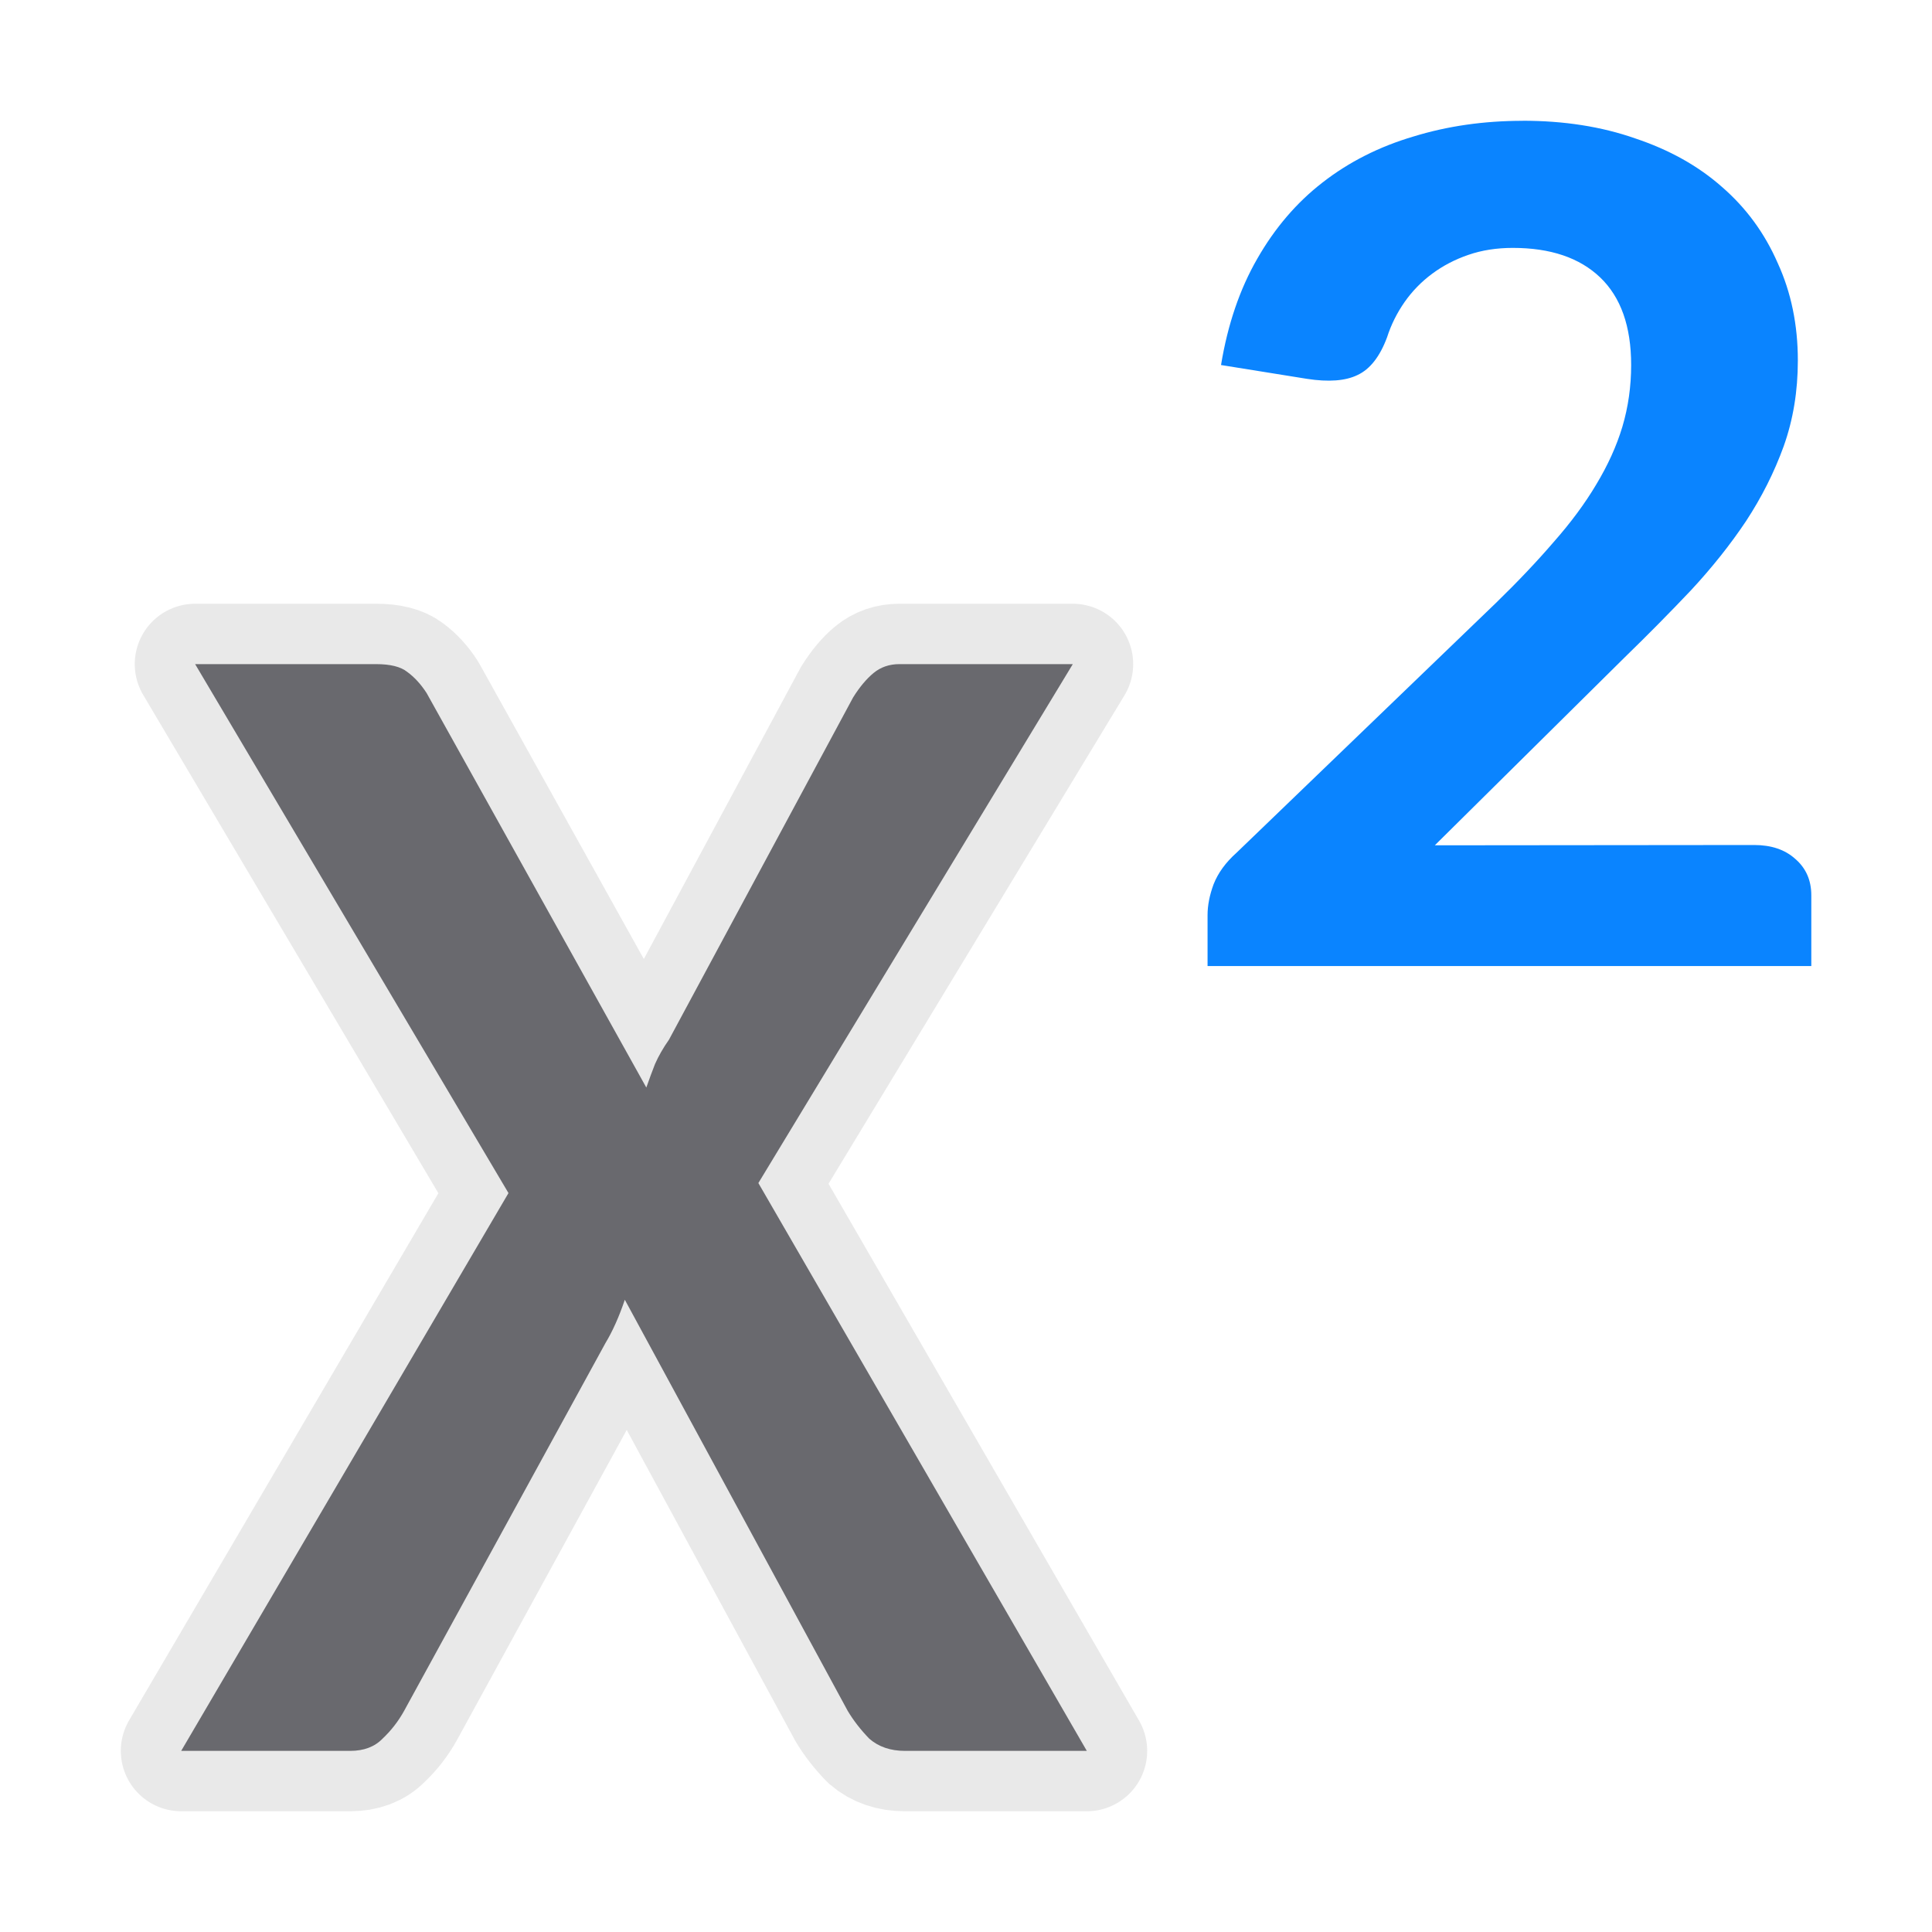
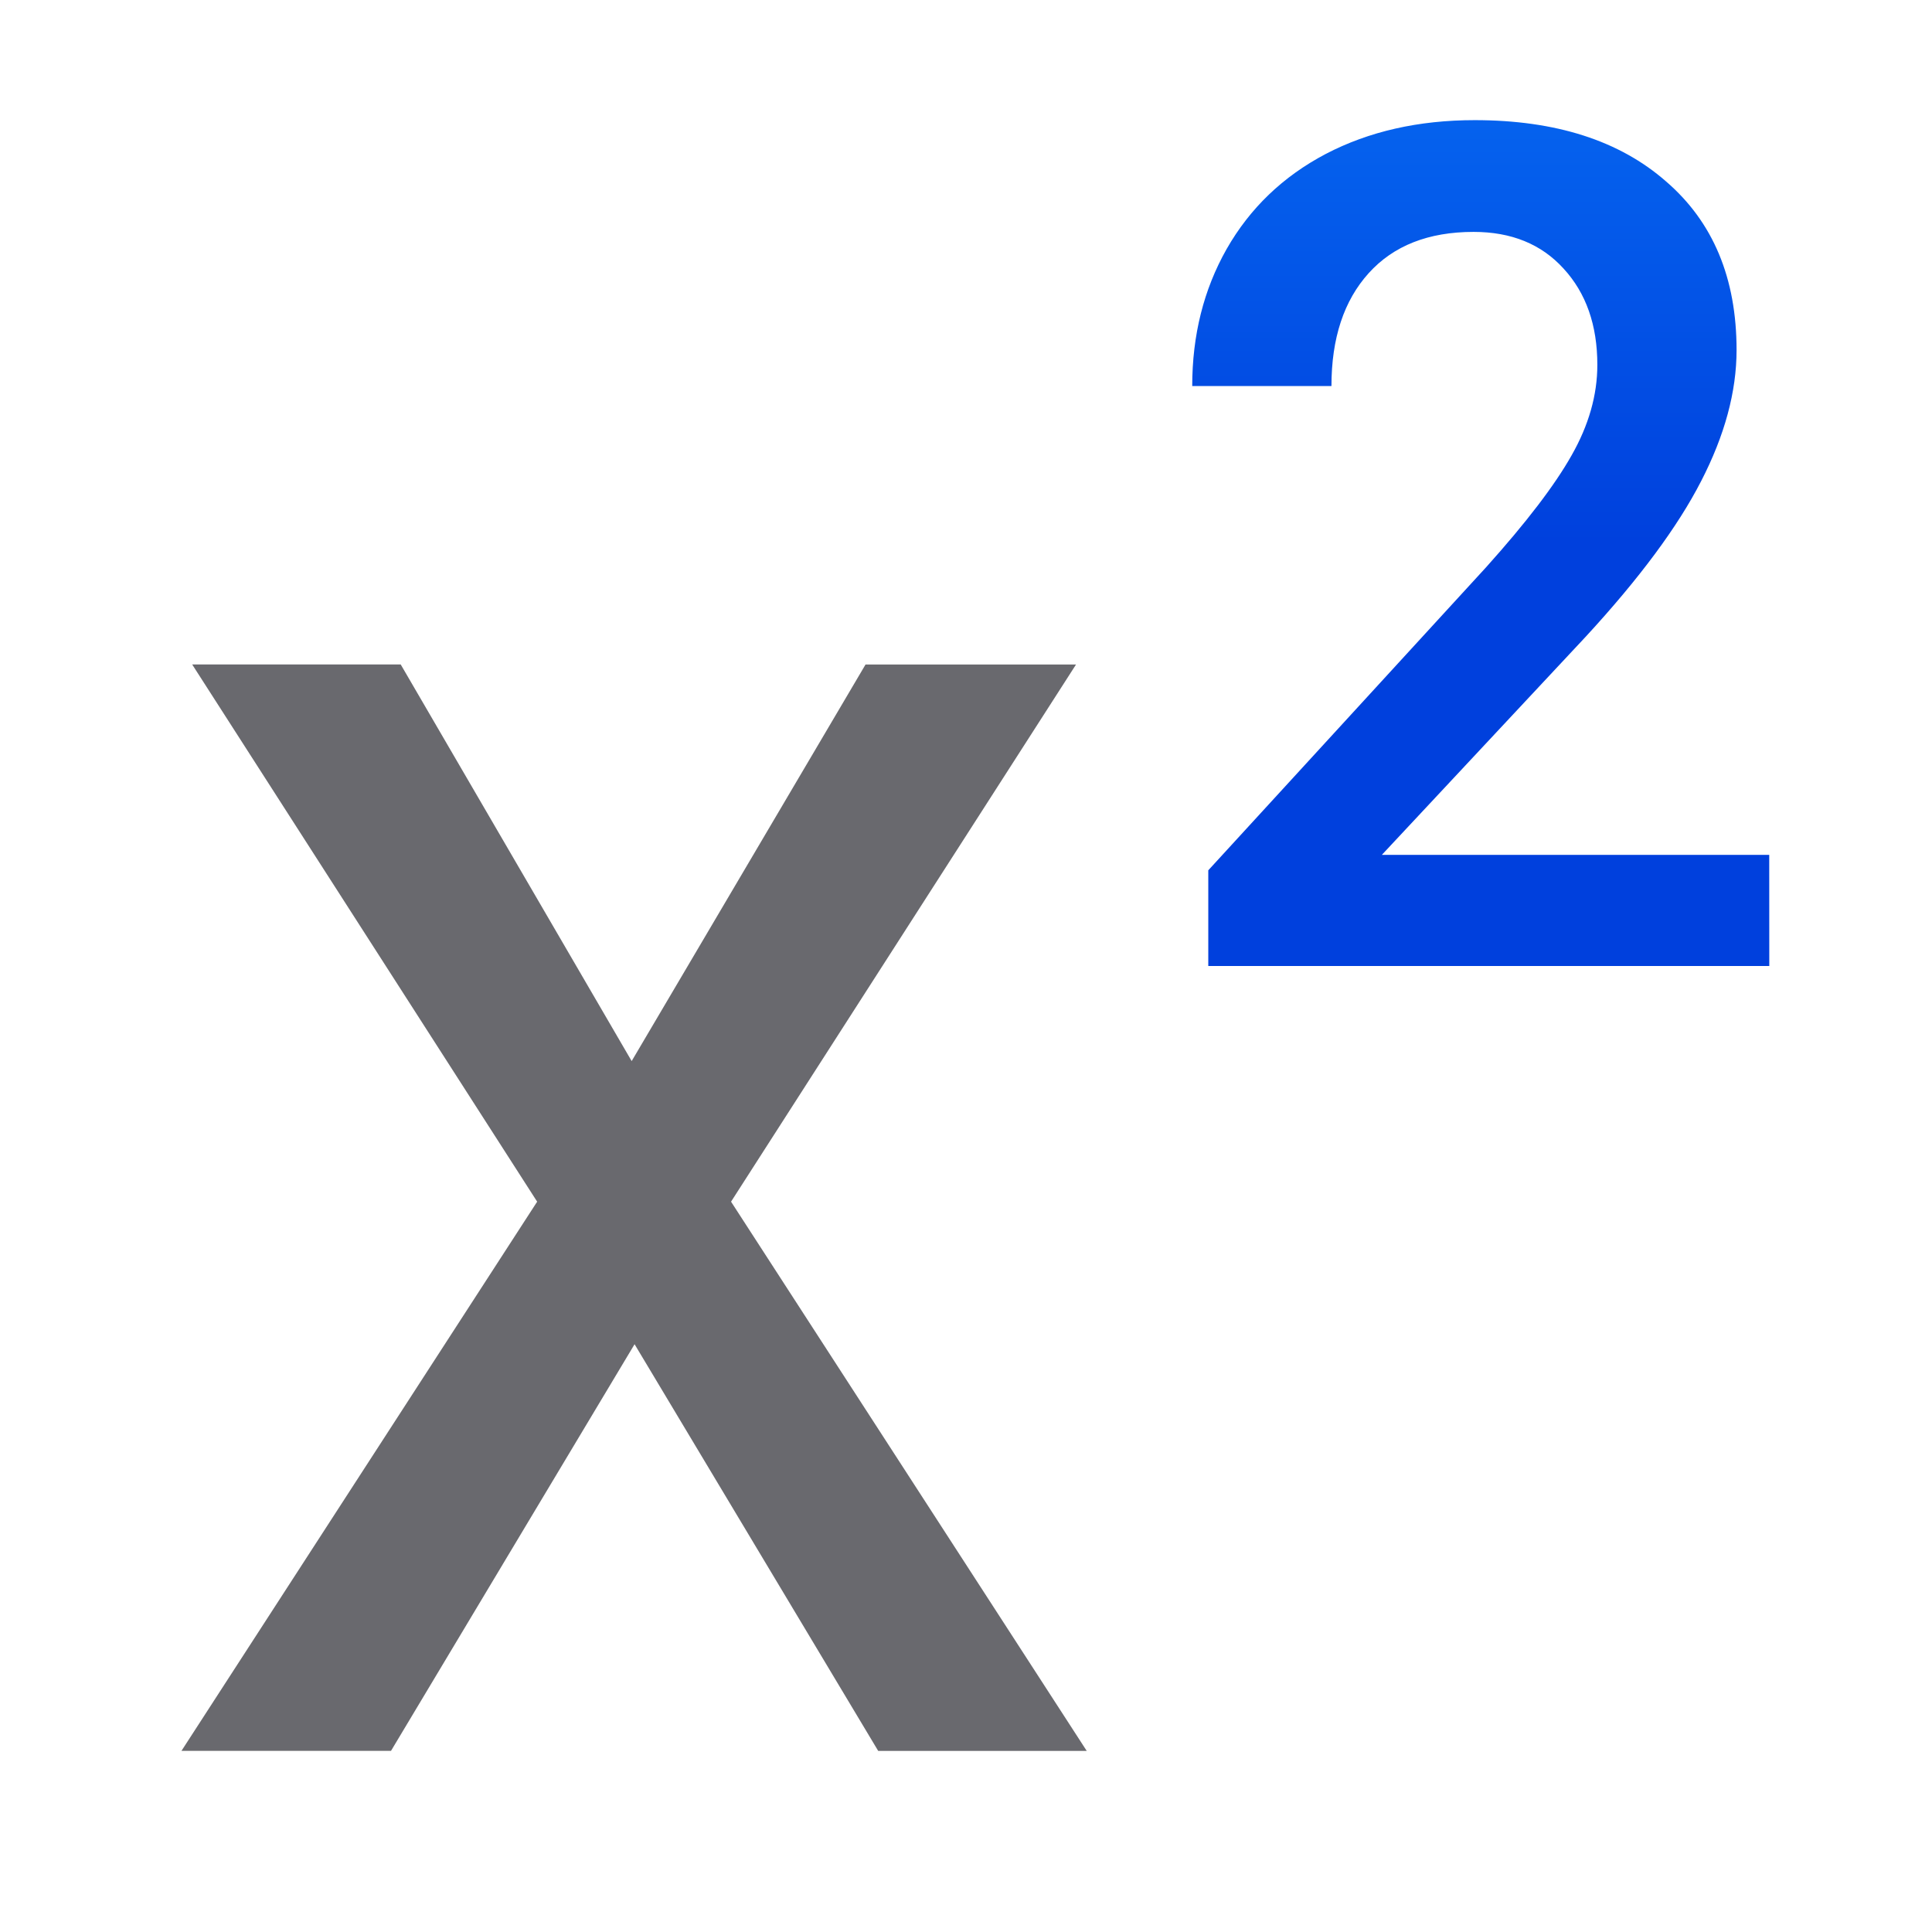
- <svg xmlns="http://www.w3.org/2000/svg" viewBox="0 0 32 32">
-   <path d="m25.223 2c.683 0 1.303.097 1.86.292.564.188 1.043.455 1.437.803.401.347.709.768.924 1.261.223.486.334 1.025.334 1.616 0 .507-.078.98-.234 1.418-.156.431-.364.844-.624 1.241-.26.389-.564.771-.913 1.147-.349.368-.716.74-1.102 1.115l-3.14 3.108 5.29-.005c.282 0 .509.076.679.229.178.153.267.354.267.605v1.171h-10v-.844c0-.16.033-.33.1-.511.074-.188.2-.361.379-.521l4.298-4.139c.364-.354.683-.691.958-1.011.282-.32.516-.636.702-.949.193-.32.338-.639.434-.959.097-.327.145-.667.145-1.022 0-.639-.171-1.122-.512-1.449-.342-.327-.824-.49-1.448-.49-.267 0-.512.038-.735.115-.223.076-.423.181-.601.313-.178.132-.33.288-.457.469-.126.181-.223.375-.29.584-.119.32-.282.528-.49.625-.2.097-.479.118-.835.063l-1.425-.229c.111-.674.312-1.261.601-1.762.29-.507.65-.928 1.08-1.261.438-.341.939-.594 1.503-.761.564-.174 1.169-.261 1.815-.261z" fill="#0a84ff" />
-   <path d="m8.422 19.761-5.19-8.761h2.996q.357 0 .517.129.178.129.321.35l3.639 6.534q.071-.202.143-.387.089-.202.232-.405l3.05-5.669q.161-.258.339-.405.178-.147.428-.147h2.872l-5.208 8.595 5.44 9.405h-3.014q-.357 0-.589-.202-.214-.221-.357-.46l-3.692-6.81q-.143.423-.321.718l-3.335 6.092q-.143.258-.357.46-.196.202-.535.202h-2.8z" style="fill:none;stroke:#e8e8e8;stroke-width:2;stroke-linecap:round;stroke-linejoin:round;stroke-opacity:.992" />
-   <path d="m8.422 19.761-5.19-8.761h2.996q.357 0 .517.129.178.129.321.35l3.639 6.534q.071-.202.143-.387.089-.202.232-.405l3.05-5.669q.161-.258.339-.405.178-.147.428-.147h2.872l-5.208 8.595 5.44 9.405h-3.014q-.357 0-.589-.202-.214-.221-.357-.46l-3.692-6.81q-.143.423-.321.718l-3.335 6.092q-.143.258-.357.46-.196.202-.535.202h-2.8z" fill="#69696e" />
+ <svg xmlns="http://www.w3.org/2000/svg" xmlns:xlink="http://www.w3.org/1999/xlink" viewBox="0 0 32 32" version="1.1" id="svg8">
+   <defs id="defs12">
+     <linearGradient gradientTransform="translate(75,-7)" id="a" gradientUnits="userSpaceOnUse" x1="14" x2="13.797" y1="22" y2="2.136">
+       <stop offset="0" stop-color="#0040dd" id="stop2206" />
+       <stop offset="1" stop-color="#0a84ff" id="stop2208" />
+     </linearGradient>
+     <linearGradient xlink:href="#a" id="linearGradient849" x1="19.747" y1="8.995" x2="29.305" y2="8.995" gradientUnits="userSpaceOnUse" />
+     <linearGradient xlink:href="#a" id="linearGradient857" gradientUnits="userSpaceOnUse" x1="20" y1="16" x2="20" y2="2" />
+   </defs>
+   <g aria-label="x" transform="scale(0.9851507,1.015073)" style="font-style:normal;font-weight:normal;font-size:33.553px;line-height:1.25;font-family:sans-serif;letter-spacing:0px;word-spacing:0px;fill:#69696e;fill-opacity:1;stroke:none;stroke-width:0.839" id="text825">
+     <path d="m 10.62,17.314 3.932,-6.471 h 3.539 l -5.8,8.765 5.98,8.962 H 14.765 L 10.669,21.934 6.574,28.569 H 3.051 L 9.031,19.608 3.231,10.842 h 3.506 z" style="font-style:normal;font-variant:normal;font-weight:normal;font-stretch:normal;font-family:Roboto;-inkscape-font-specification:Roboto;fill:#69696e;fill-opacity:1;stroke-width:0.839" id="path854" />
+   </g>
+   <g aria-label="2" style="font-style:normal;font-weight:normal;font-size:19.439px;line-height:1.25;font-family:sans-serif;letter-spacing:0px;word-spacing:0px;fill:url(#linearGradient849);fill-opacity:1;stroke:none;stroke-width:0.486" id="text829">
+     <path d="m 29.305,16 h -9.292 v -1.585 l 4.603,-5.021 q 0.997,-1.111 1.414,-1.851 0.427,-0.75 0.427,-1.5 0,-0.987 -0.56,-1.595 -0.551,-0.607 -1.49,-0.607 -1.12,0 -1.737,0.683 -0.617,0.683 -0.617,1.87 h -2.306 q 0,-1.262 0.569,-2.268 0.579,-1.016 1.642,-1.576 1.073,-0.56 2.468,-0.56 2.012,0 3.17,1.016 1.167,1.006 1.167,2.791 0,1.035 -0.588,2.174 -0.579,1.129 -1.908,2.572 l -3.379,3.616 h 6.416 z" style="font-style:normal;font-variant:normal;font-weight:500;font-stretch:normal;font-family:Roboto;-inkscape-font-specification:'Roboto Medium';fill:url(#linearGradient857);fill-opacity:1;stroke-width:0.486" id="path851" />
+   </g>
</svg>
